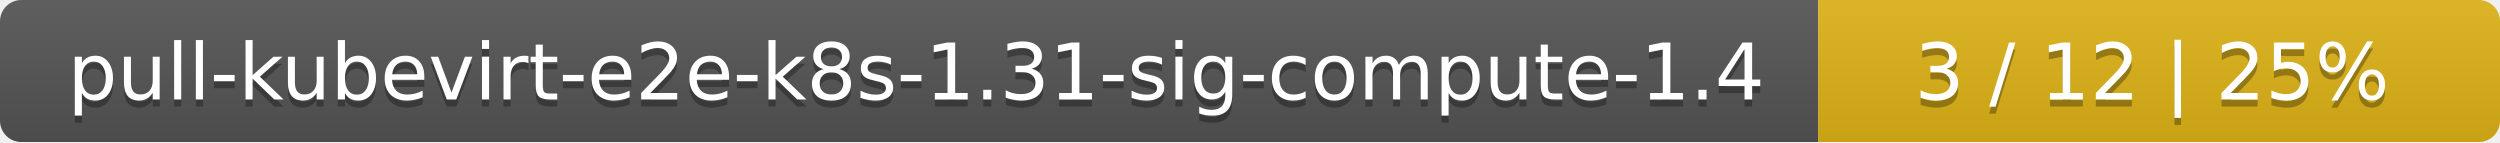
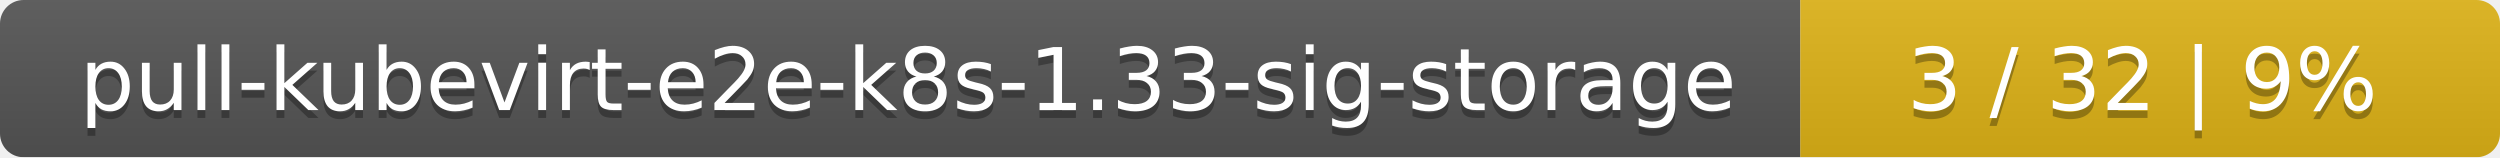
- <svg xmlns="http://www.w3.org/2000/svg" width="352" height="20">
+ <svg xmlns="http://www.w3.org/2000/svg" width="318" height="20">
  <linearGradient id="smooth" x2="0" y2="100%">
    <stop offset="0" stop-color="#bbb" stop-opacity=".1" />
    <stop offset="1" stop-opacity=".1" />
  </linearGradient>
  <mask id="round">
-     <rect width="352" height="20" rx="3" fill="#fff" />
+     <rect width="318" height="20" rx="3" fill="#fff" />
  </mask>
  <g mask="url(#round)">
-     <rect width="256" height="20" fill="#555" />
-     <rect x="256" width="96" height="20" fill="#dfb317" />
-     <rect width="352" height="20" fill="url(#smooth)" />
+     <rect width="229" height="20" fill="#555" />
+     <rect x="229" width="89" height="20" fill="#dfb317" />
+     <rect width="318" height="20" fill="url(#smooth)" />
  </g>
  <g fill="#fff" text-anchor="middle" font-family="DejaVu Sans,Verdana,Geneva,sans-serif" font-size="11">
-     <text x="129" y="15" fill="#010101" fill-opacity=".3">pull-kubevirt-e2e-k8s-1.31-sig-compute-1.4</text>
-     <text x="129" y="14">pull-kubevirt-e2e-k8s-1.31-sig-compute-1.4</text>
-     <text x="303" y="15" fill="#010101" fill-opacity=".3">3 / 12    |    25%</text>
-     <text x="303" y="14">3 / 12    |    25%</text>
+     <text x="115.5" y="15" fill="#010101" fill-opacity=".3">pull-kubevirt-e2e-k8s-1.33-sig-storage</text>
+     <text x="115.5" y="14">pull-kubevirt-e2e-k8s-1.33-sig-storage</text>
+     <text x="272.5" y="15" fill="#010101" fill-opacity=".3">3 / 32    |    9%</text>
+     <text x="272.5" y="14">3 / 32    |    9%</text>
  </g>
</svg>
